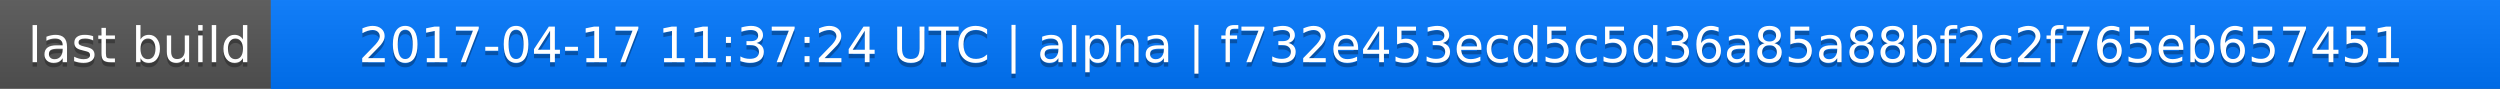
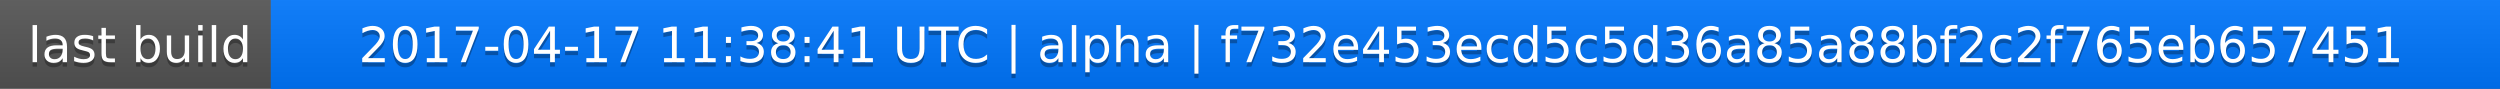
<svg xmlns="http://www.w3.org/2000/svg" width="563" height="20">
  <linearGradient id="a" x2="0" y2="100%">
    <stop offset="0" stop-color="#bbb" stop-opacity=".1" />
    <stop offset="1" stop-opacity=".1" />
  </linearGradient>
  <rect rx="0" width="563" height="20" fill="#555" />
  <rect rx="0" x="61" width="502" height="20" fill="#07f" />
  <path fill="#07f" d="M61 0h4v20h-4z" />
  <rect rx="0" width="563" height="20" fill="url(#a)" />
  <g fill="#fff" text-anchor="middle" font-family="DejaVu Sans,Verdana,Geneva,sans-serif" font-size="11">
    <text x="31.5" y="15" fill="#010101" fill-opacity=".3">last build</text>
    <text x="31.5" y="14">last build</text>
-     <text x="311" y="15" fill="#010101" fill-opacity=".3">2017-04-17 11:37:24 UTC | alpha | f732e453ecd5c5d36a85a88bf2c2f765eb657451</text>
-     <text x="311" y="14">2017-04-17 11:37:24 UTC | alpha | f732e453ecd5c5d36a85a88bf2c2f765eb657451</text>
+     <text x="311" y="15" fill="#010101" fill-opacity=".3">2017-04-17 11:38:41 UTC | alpha | f732e453ecd5c5d36a85a88bf2c2f765eb657451</text>
+     <text x="311" y="14">2017-04-17 11:38:41 UTC | alpha | f732e453ecd5c5d36a85a88bf2c2f765eb657451</text>
  </g>
</svg>
